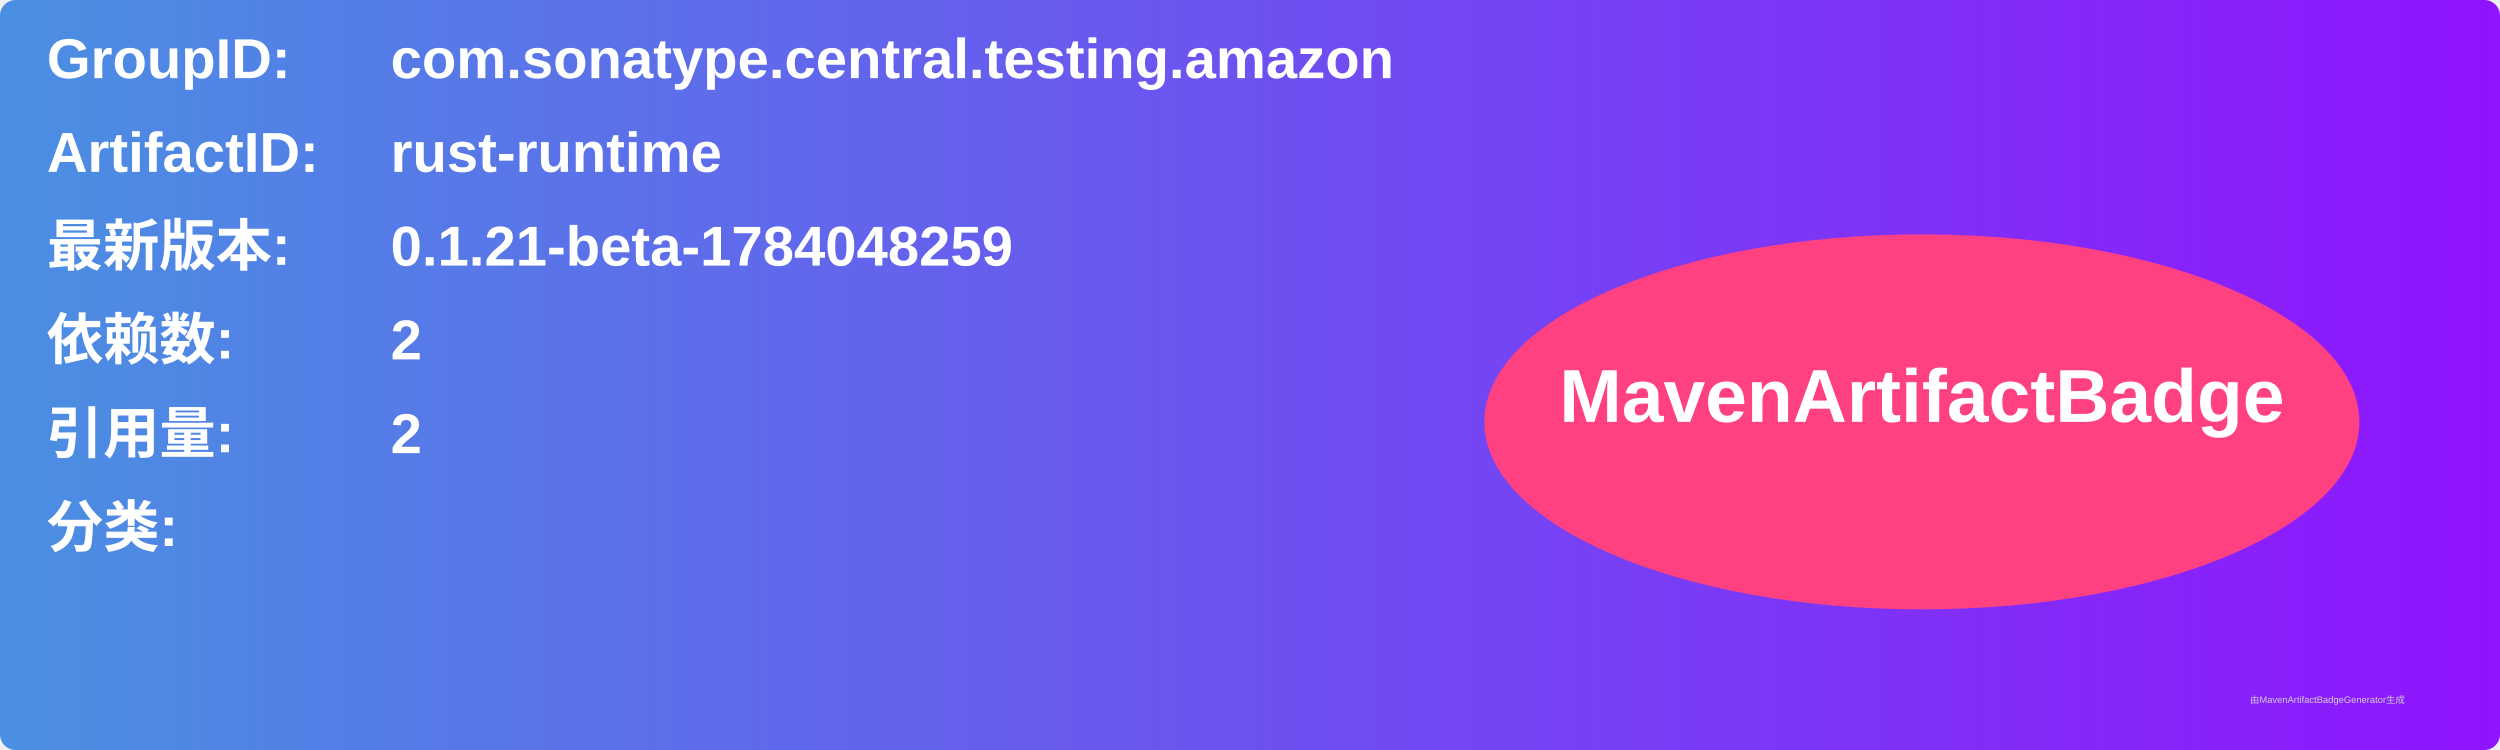
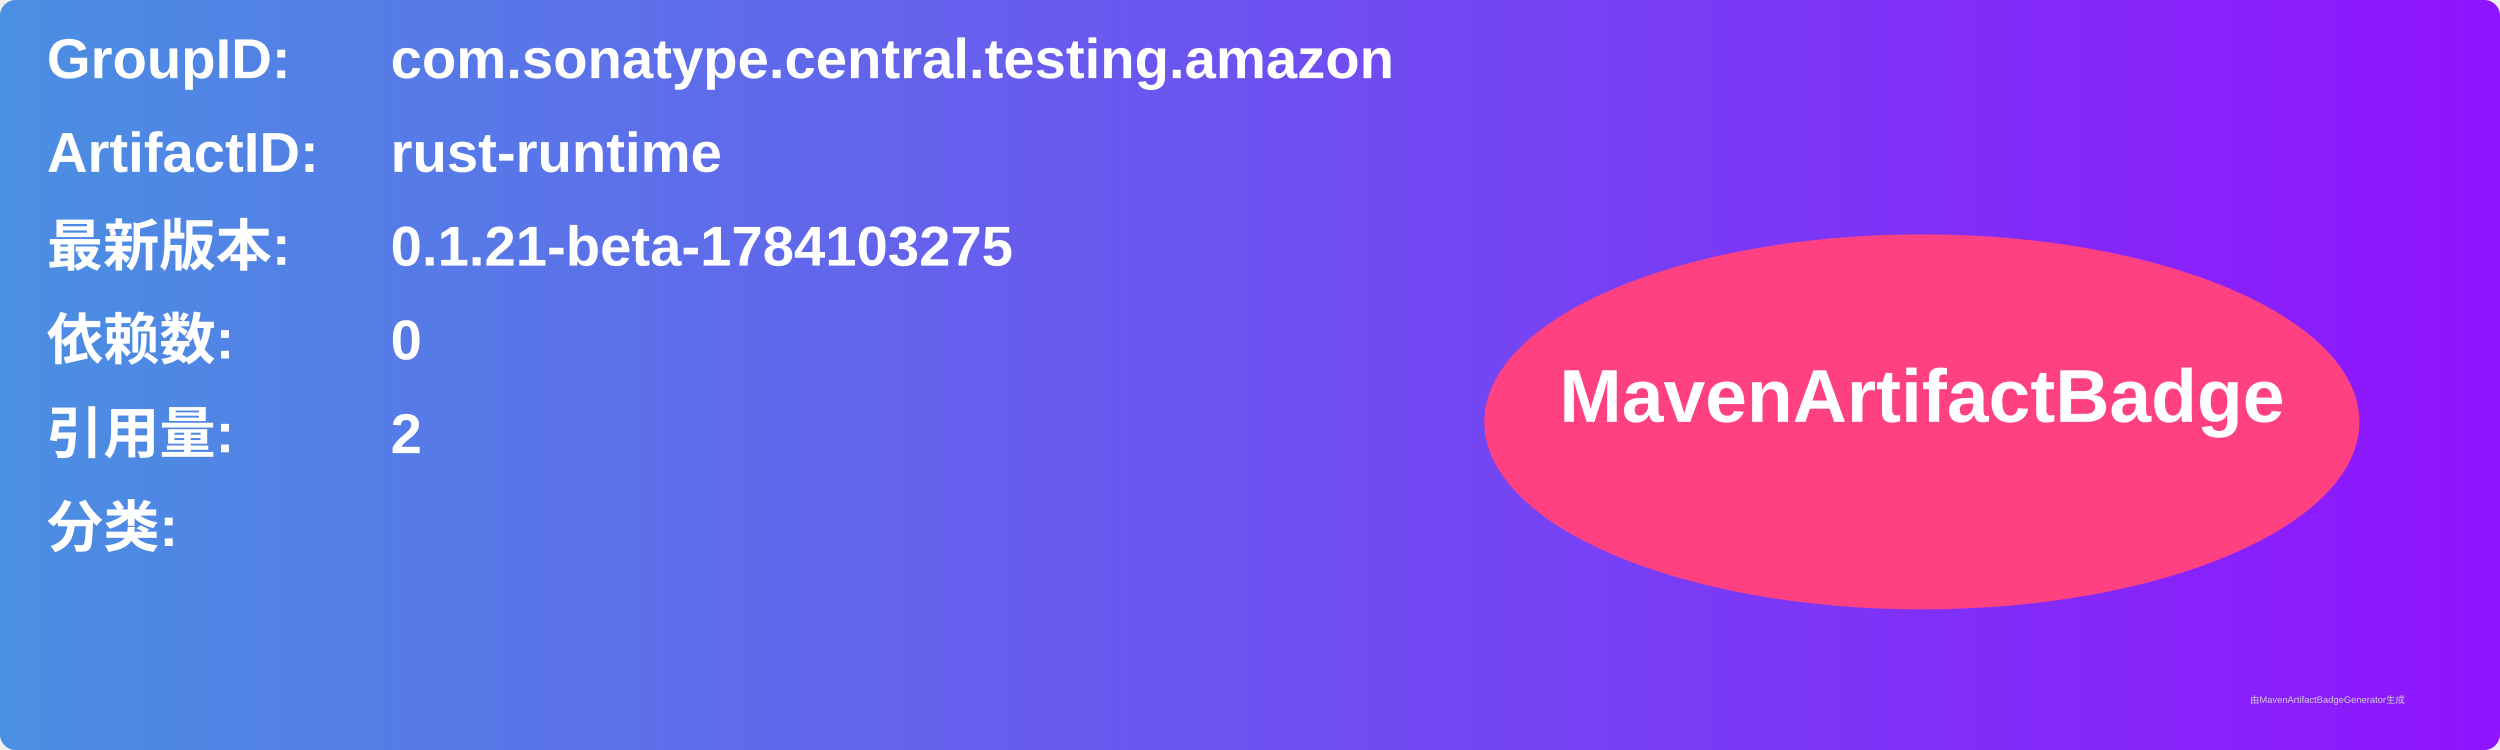
<svg xmlns="http://www.w3.org/2000/svg" width="800" height="240" viewBox="0 0 800 240">
  <linearGradient id="grad" x1="0%" y1="0%" x2="100%" y2="0%">
    <stop offset="0%" stop-color="#4a90e2" />
    <stop offset="100%" stop-color="#9013fe" />
  </linearGradient>
  <rect width="100%" height="100%" rx="5" ry="5" fill="url(#grad)" />
  <g transform="translate(15, 15)">
    <text x="0" y="10" font-family="Arial" font-size="18" fill="white" font-weight="bold" width="260">GroupID:</text>
    <text x="110" y="10" font-family="Arial" font-size="18" fill="white" font-weight="bold" width="460">com.sonatype.central.testing.amazon</text>
    <text x="0" y="40" font-family="Arial" font-size="18" fill="white" font-weight="bold" width="260">ArtifactID:</text>
    <text x="110" y="40" font-family="Arial" font-size="18" fill="white" font-weight="bold" width="460">rust-runtime</text>
    <text x="0" y="70" font-family="Arial" font-size="18" fill="white" font-weight="bold">最新版本:</text>
    <text x="110" y="70" font-family="Arial" font-size="18" fill="white" font-weight="bold">
-       <tspan font-weight="bold">0.1.21-beta-1784048259</tspan>
+       <tspan font-weight="bold">0.1.21-beta-1784103275</tspan>
    </text>
    <text x="0" y="100" font-family="Arial" font-size="18" fill="white" font-weight="bold">依赖数: </text>
    <text x="110" y="100" font-family="Arial" font-size="18" fill="white">
-       <tspan font-weight="bold">2</tspan>
+       <tspan font-weight="bold">0</tspan>
    </text>
    <text x="0" y="130" font-family="Arial" font-size="18" fill="white" font-weight="bold">引用量: </text>
    <text x="110" y="130" font-family="Arial" font-size="18" fill="white">
      <tspan font-weight="bold">2</tspan>
    </text>
    <text x="0" y="160" font-family="Arial" font-size="18" fill="white" font-weight="bold">分类:</text>
    <text x="10" y="190" font-family="Arial" font-size="10" fill="white">
      <tspan font-weight="bold" />
    </text>
    <ellipse cx="600" cy="120" rx="140" ry="60" fill="#ff4081" />
    <text x="600" y="120" text-anchor="middle" font-family="Arial" font-size="24" fill="white" font-weight="bold">MavenArtifactBadge</text>
  </g>
  <text x="720" y="225" font-family="Arial" font-size="3" fill="#d0d0d0">由MavenArtifactBadgeGenerator生成</text>
</svg>
